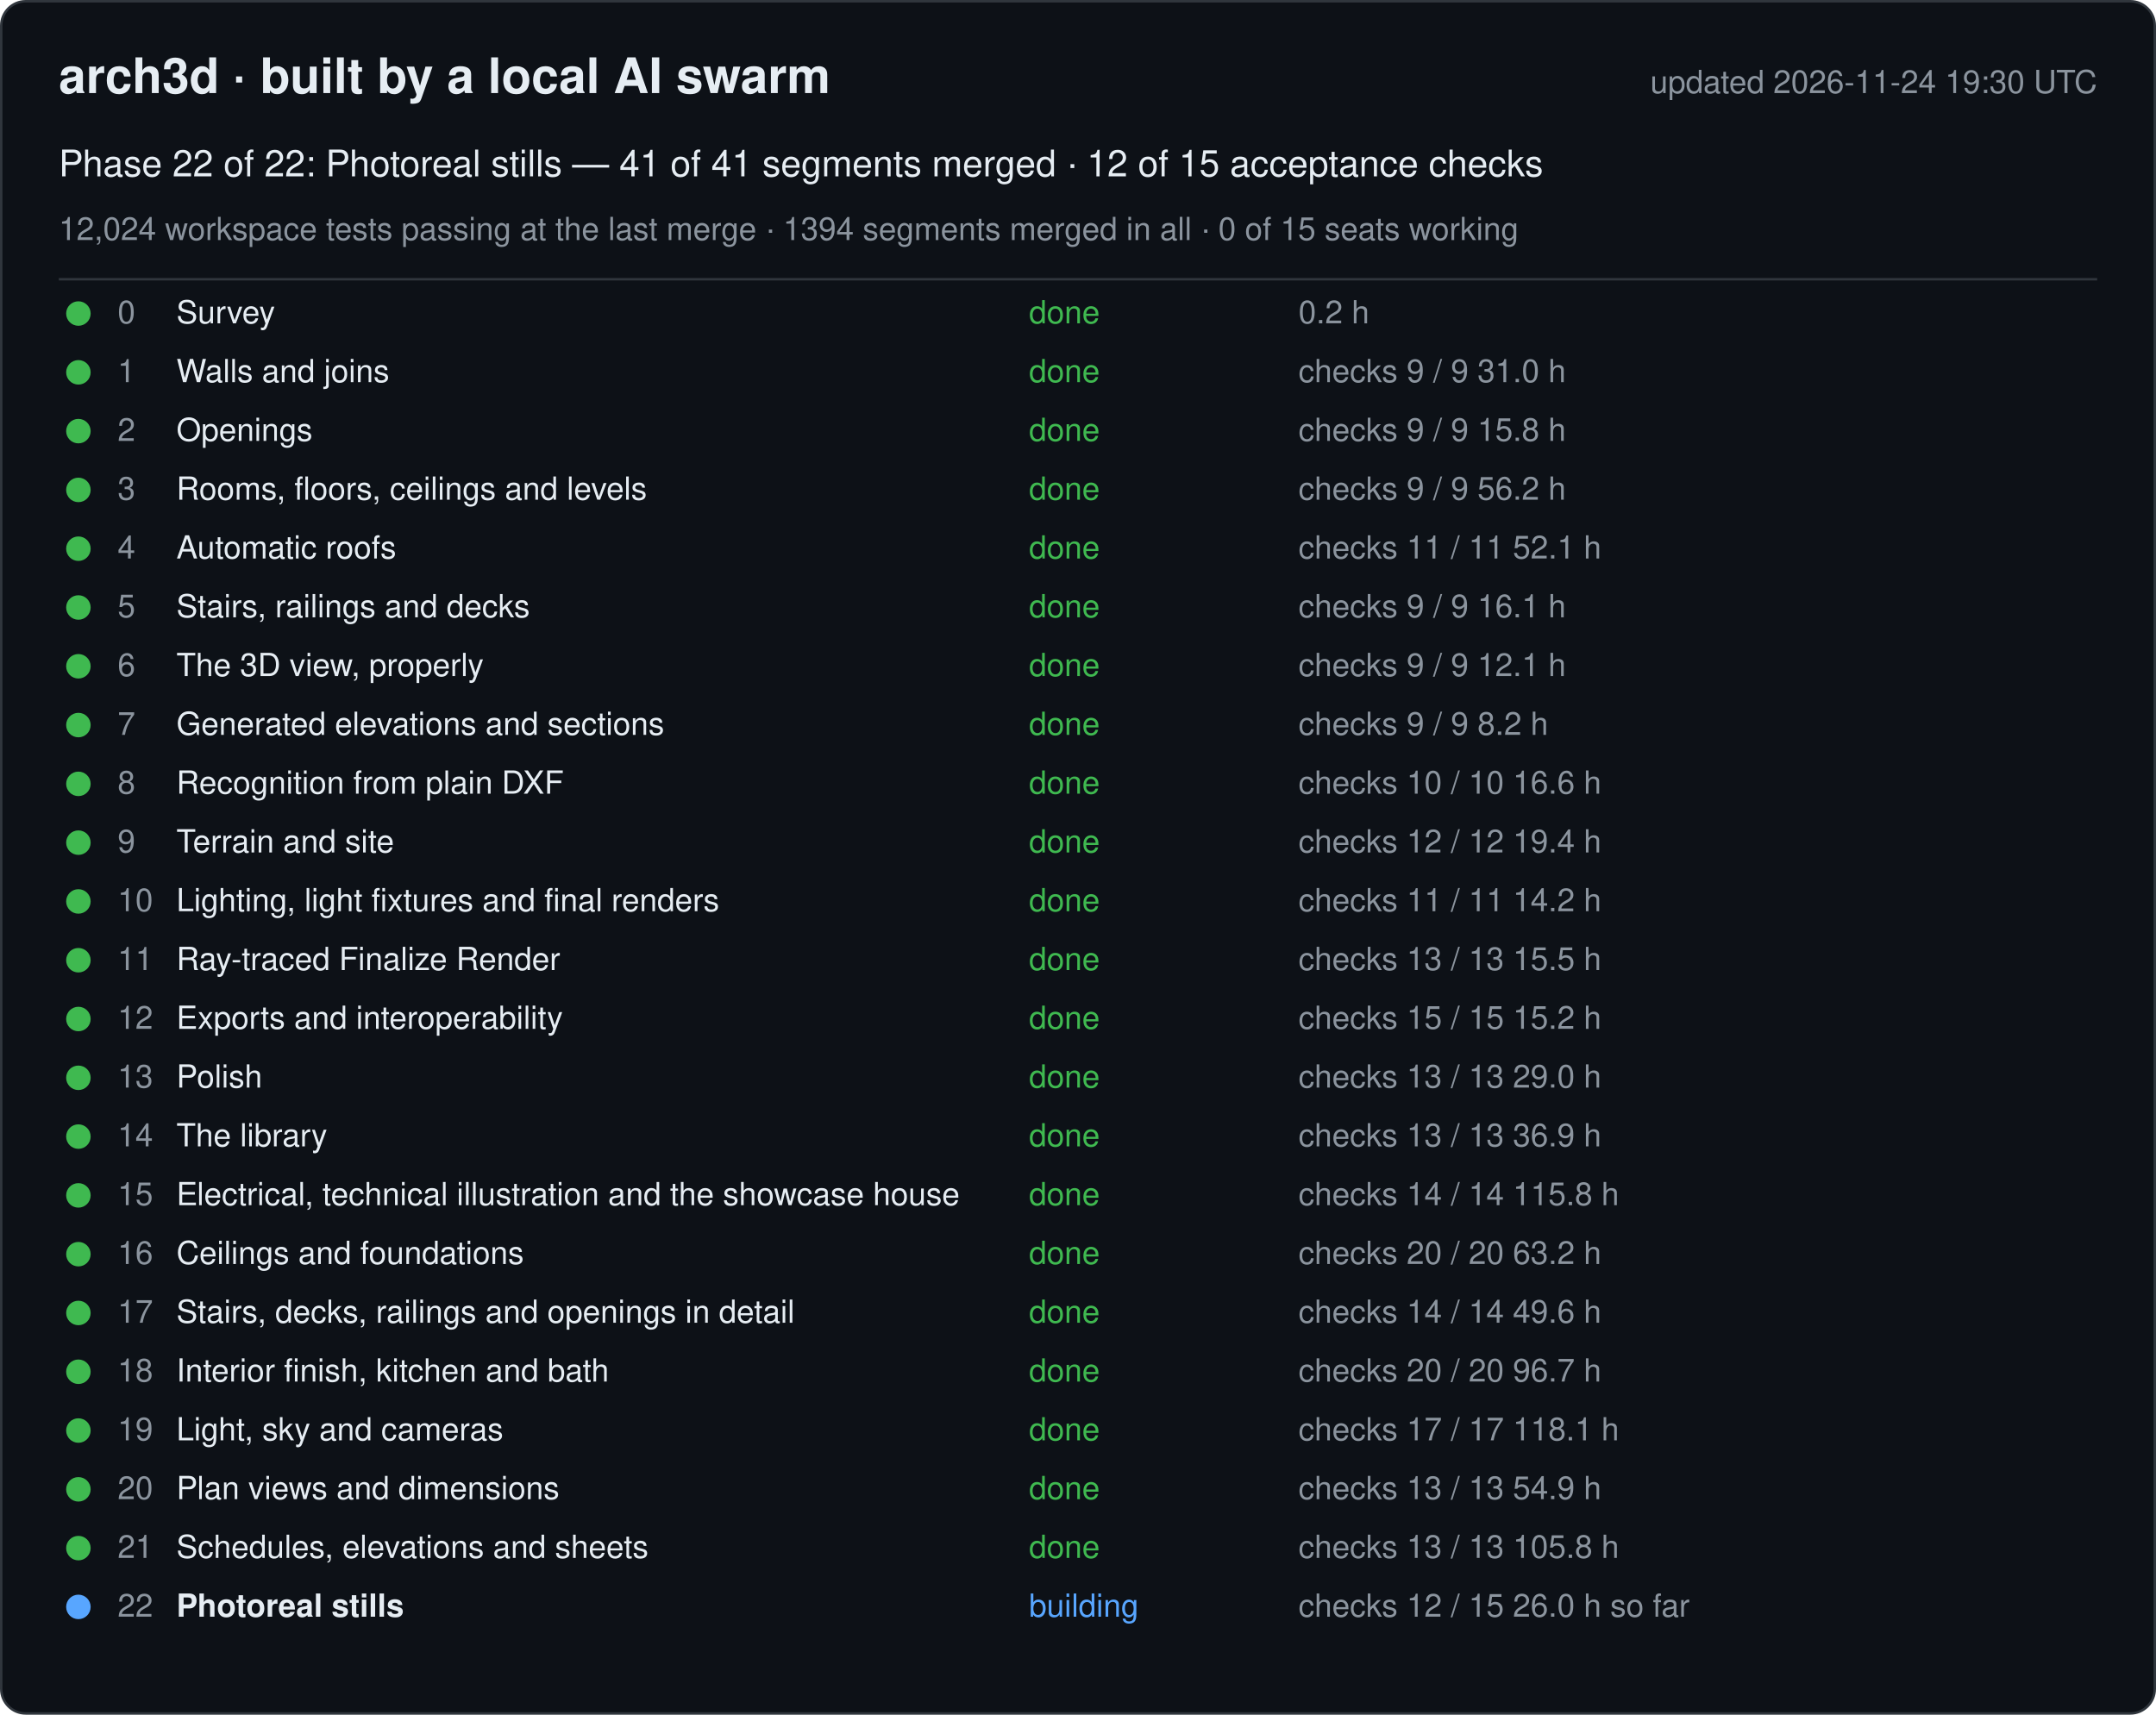
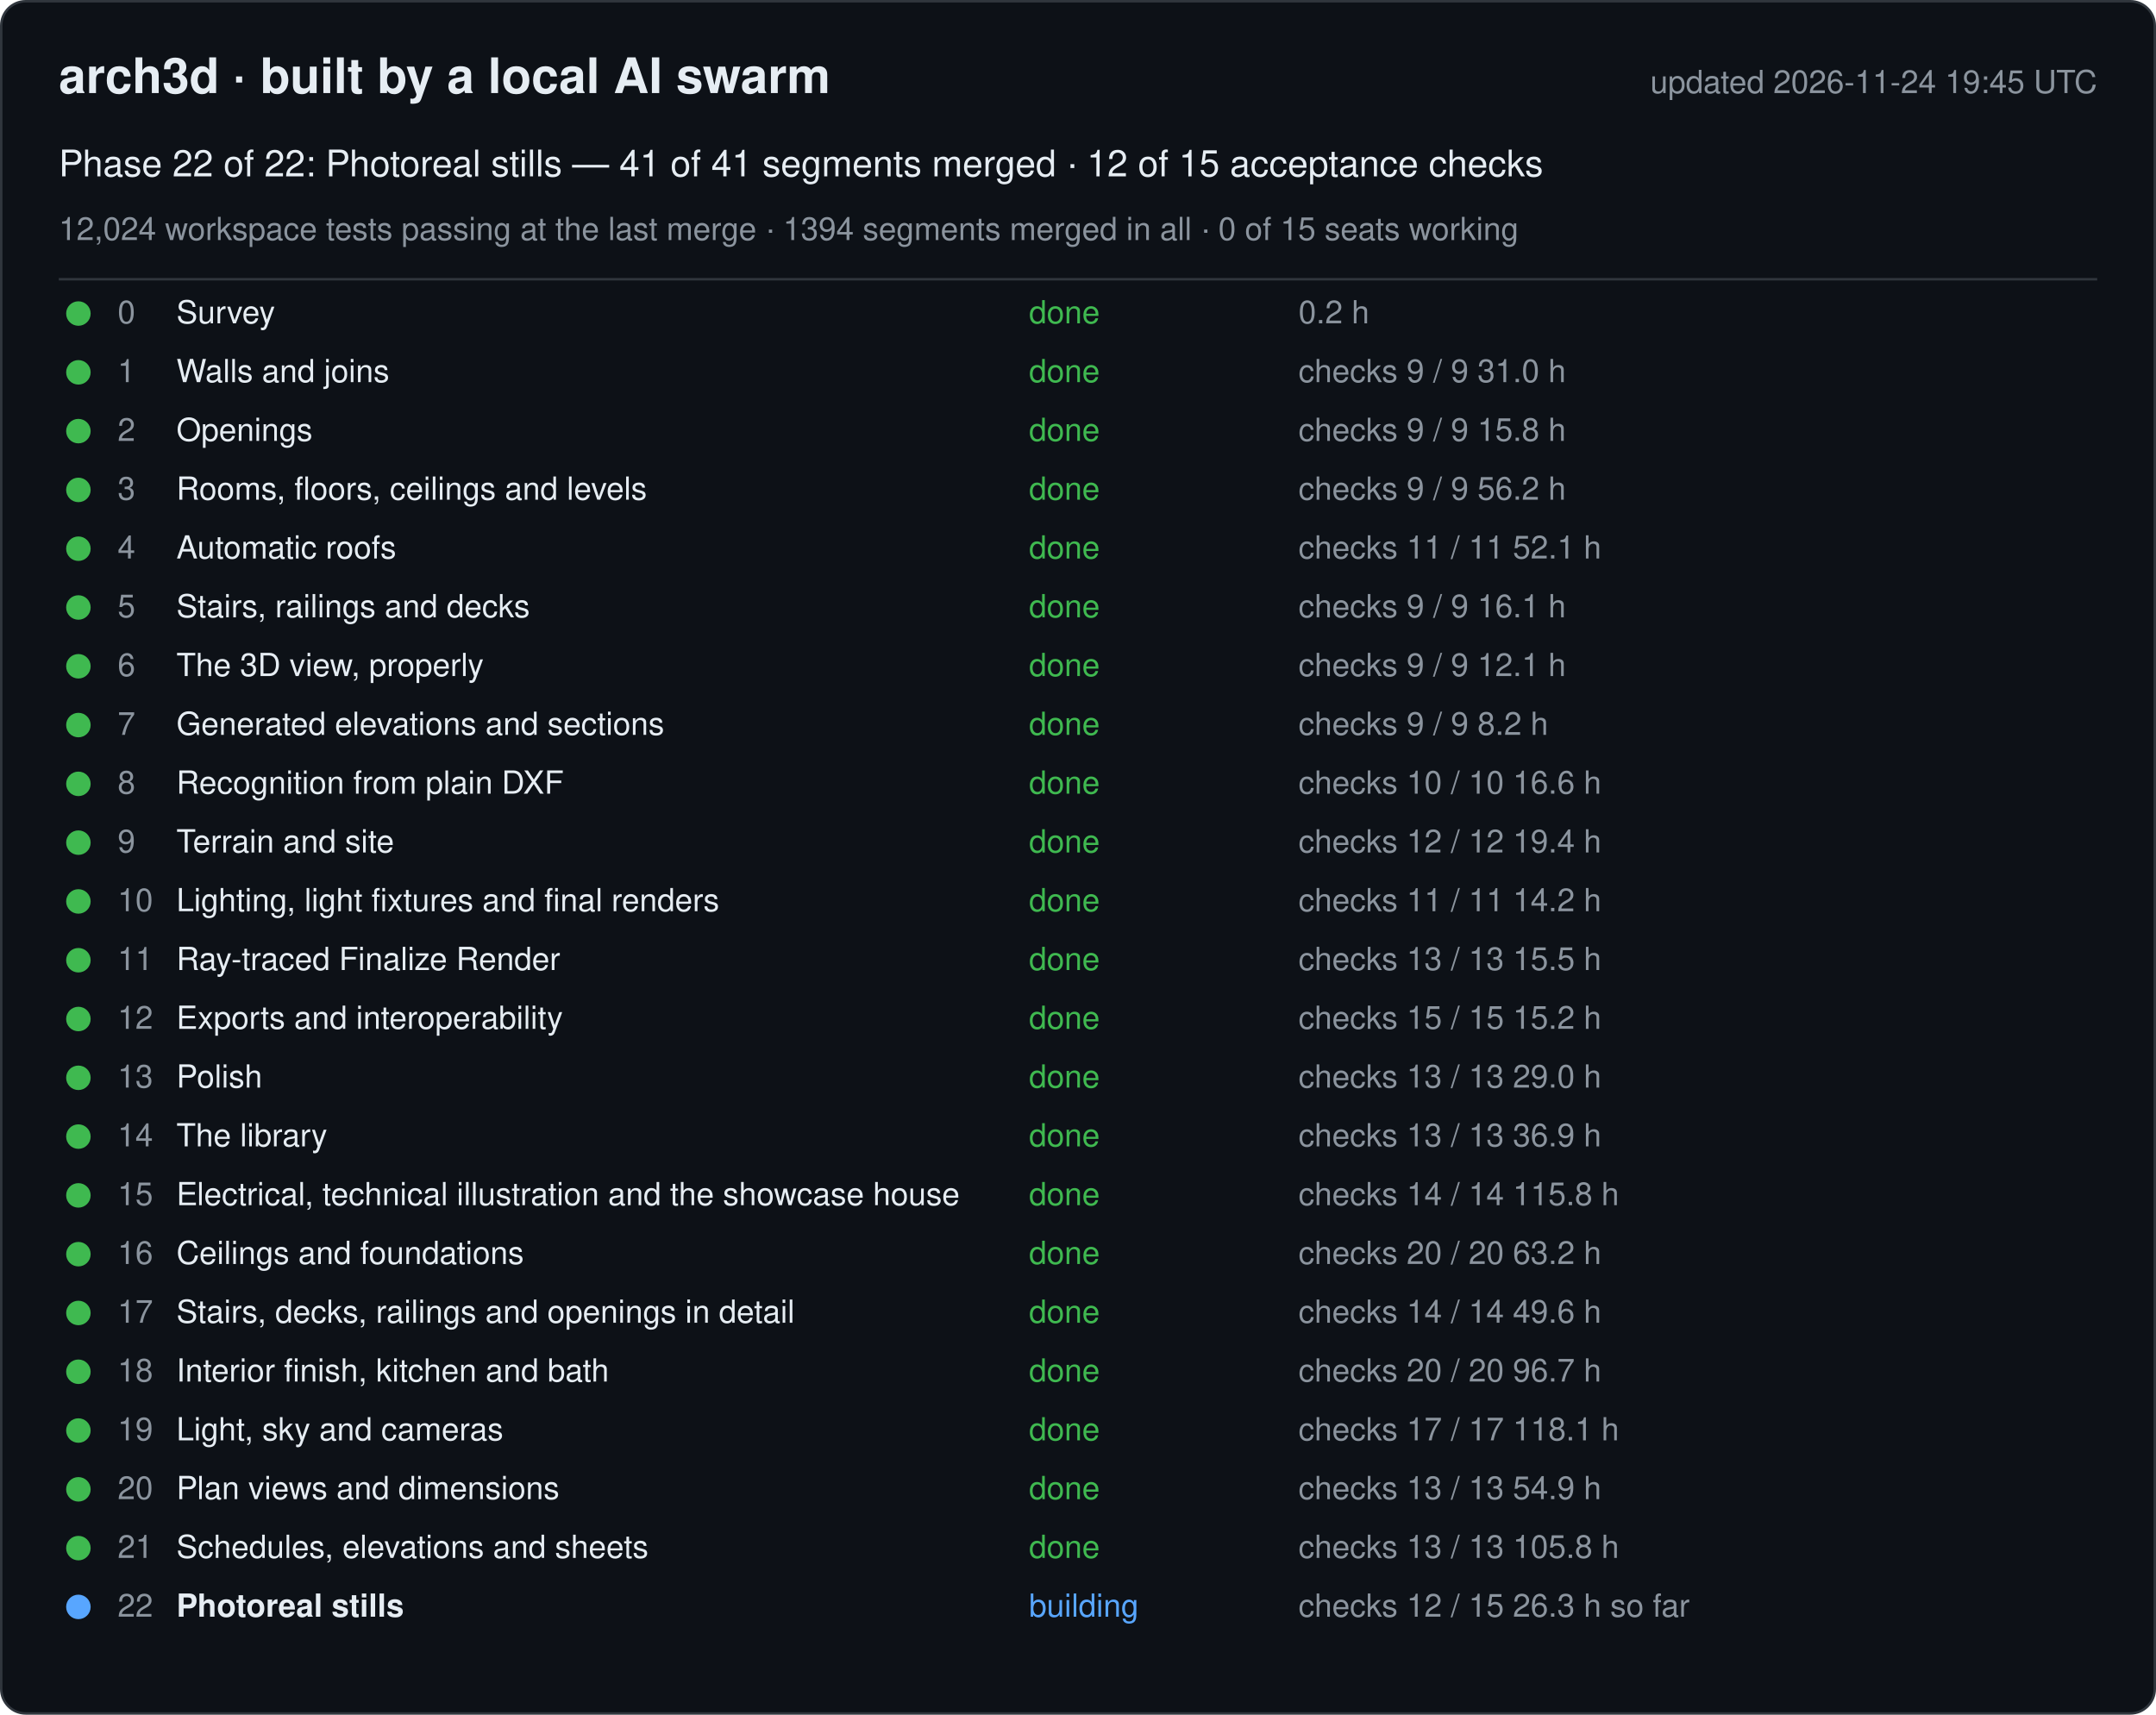
<svg xmlns="http://www.w3.org/2000/svg" width="880" height="700" viewBox="0 0 880 700" font-family="-apple-system, Segoe UI, Helvetica, Arial, sans-serif">
  <rect x="0.5" y="0.5" width="879" height="699" rx="10" fill="#0d1117" stroke="#30363d" />
  <text x="24" y="38" font-size="20" font-weight="600" fill="#e6edf3">arch3d · built by a local AI swarm</text>
-   <text x="856" y="38" font-size="13" fill="#8b949e" text-anchor="end">updated 2026-11-24 19:30 UTC</text>
+   <text x="856" y="38" font-size="13" fill="#8b949e" text-anchor="end">updated 2026-11-24 19:45 UTC</text>
  <text x="24" y="72" font-size="15" fill="#e6edf3">Phase 22 of 22: Photoreal stills — 41 of 41 segments merged · 12 of 15 acceptance checks</text>
  <text x="24" y="98" font-size="13" fill="#8b949e">12,024 workspace tests passing at the last merge · 1394 segments merged in all · 0 of 15 seats working</text>
  <line x1="24" y1="114" x2="856" y2="114" stroke="#30363d" />
  <g data-phase="0">
    <circle cx="32" cy="128" r="5" fill="#3fb950" />
    <text x="48" y="132" font-size="13" fill="#8b949e">0</text>
    <text x="72" y="132" font-size="13" fill="#e6edf3">Survey</text>
    <text x="420" y="132" font-size="13" fill="#3fb950">done</text>
    <text x="530" y="132" font-size="13" fill="#8b949e">0.2 h</text>
  </g>
  <g data-phase="1">
    <circle cx="32" cy="152" r="5" fill="#3fb950" />
    <text x="48" y="156" font-size="13" fill="#8b949e">1</text>
    <text x="72" y="156" font-size="13" fill="#e6edf3">Walls and joins</text>
    <text x="420" y="156" font-size="13" fill="#3fb950">done</text>
    <text x="530" y="156" font-size="13" fill="#8b949e">checks 9 / 9   31.0 h</text>
  </g>
  <g data-phase="2">
    <circle cx="32" cy="176" r="5" fill="#3fb950" />
    <text x="48" y="180" font-size="13" fill="#8b949e">2</text>
    <text x="72" y="180" font-size="13" fill="#e6edf3">Openings</text>
    <text x="420" y="180" font-size="13" fill="#3fb950">done</text>
    <text x="530" y="180" font-size="13" fill="#8b949e">checks 9 / 9   15.8 h</text>
  </g>
  <g data-phase="3">
    <circle cx="32" cy="200" r="5" fill="#3fb950" />
    <text x="48" y="204" font-size="13" fill="#8b949e">3</text>
    <text x="72" y="204" font-size="13" fill="#e6edf3">Rooms, floors, ceilings and levels</text>
    <text x="420" y="204" font-size="13" fill="#3fb950">done</text>
    <text x="530" y="204" font-size="13" fill="#8b949e">checks 9 / 9   56.2 h</text>
  </g>
  <g data-phase="4">
    <circle cx="32" cy="224" r="5" fill="#3fb950" />
    <text x="48" y="228" font-size="13" fill="#8b949e">4</text>
    <text x="72" y="228" font-size="13" fill="#e6edf3">Automatic roofs</text>
    <text x="420" y="228" font-size="13" fill="#3fb950">done</text>
    <text x="530" y="228" font-size="13" fill="#8b949e">checks 11 / 11   52.1 h</text>
  </g>
  <g data-phase="5">
    <circle cx="32" cy="248" r="5" fill="#3fb950" />
    <text x="48" y="252" font-size="13" fill="#8b949e">5</text>
    <text x="72" y="252" font-size="13" fill="#e6edf3">Stairs, railings and decks</text>
    <text x="420" y="252" font-size="13" fill="#3fb950">done</text>
    <text x="530" y="252" font-size="13" fill="#8b949e">checks 9 / 9   16.1 h</text>
  </g>
  <g data-phase="6">
    <circle cx="32" cy="272" r="5" fill="#3fb950" />
    <text x="48" y="276" font-size="13" fill="#8b949e">6</text>
    <text x="72" y="276" font-size="13" fill="#e6edf3">The 3D view, properly</text>
    <text x="420" y="276" font-size="13" fill="#3fb950">done</text>
    <text x="530" y="276" font-size="13" fill="#8b949e">checks 9 / 9   12.1 h</text>
  </g>
  <g data-phase="7">
    <circle cx="32" cy="296" r="5" fill="#3fb950" />
    <text x="48" y="300" font-size="13" fill="#8b949e">7</text>
    <text x="72" y="300" font-size="13" fill="#e6edf3">Generated elevations and sections</text>
    <text x="420" y="300" font-size="13" fill="#3fb950">done</text>
    <text x="530" y="300" font-size="13" fill="#8b949e">checks 9 / 9   8.2 h</text>
  </g>
  <g data-phase="8">
    <circle cx="32" cy="320" r="5" fill="#3fb950" />
    <text x="48" y="324" font-size="13" fill="#8b949e">8</text>
    <text x="72" y="324" font-size="13" fill="#e6edf3">Recognition from plain DXF</text>
    <text x="420" y="324" font-size="13" fill="#3fb950">done</text>
    <text x="530" y="324" font-size="13" fill="#8b949e">checks 10 / 10   16.6 h</text>
  </g>
  <g data-phase="9">
    <circle cx="32" cy="344" r="5" fill="#3fb950" />
    <text x="48" y="348" font-size="13" fill="#8b949e">9</text>
    <text x="72" y="348" font-size="13" fill="#e6edf3">Terrain and site</text>
    <text x="420" y="348" font-size="13" fill="#3fb950">done</text>
    <text x="530" y="348" font-size="13" fill="#8b949e">checks 12 / 12   19.4 h</text>
  </g>
  <g data-phase="10">
    <circle cx="32" cy="368" r="5" fill="#3fb950" />
    <text x="48" y="372" font-size="13" fill="#8b949e">10</text>
    <text x="72" y="372" font-size="13" fill="#e6edf3">Lighting, light fixtures and final renders</text>
    <text x="420" y="372" font-size="13" fill="#3fb950">done</text>
    <text x="530" y="372" font-size="13" fill="#8b949e">checks 11 / 11   14.2 h</text>
  </g>
  <g data-phase="11">
    <circle cx="32" cy="392" r="5" fill="#3fb950" />
    <text x="48" y="396" font-size="13" fill="#8b949e">11</text>
    <text x="72" y="396" font-size="13" fill="#e6edf3">Ray-traced Finalize Render</text>
    <text x="420" y="396" font-size="13" fill="#3fb950">done</text>
    <text x="530" y="396" font-size="13" fill="#8b949e">checks 13 / 13   15.5 h</text>
  </g>
  <g data-phase="12">
    <circle cx="32" cy="416" r="5" fill="#3fb950" />
    <text x="48" y="420" font-size="13" fill="#8b949e">12</text>
    <text x="72" y="420" font-size="13" fill="#e6edf3">Exports and interoperability</text>
    <text x="420" y="420" font-size="13" fill="#3fb950">done</text>
    <text x="530" y="420" font-size="13" fill="#8b949e">checks 15 / 15   15.2 h</text>
  </g>
  <g data-phase="13">
    <circle cx="32" cy="440" r="5" fill="#3fb950" />
    <text x="48" y="444" font-size="13" fill="#8b949e">13</text>
    <text x="72" y="444" font-size="13" fill="#e6edf3">Polish</text>
    <text x="420" y="444" font-size="13" fill="#3fb950">done</text>
    <text x="530" y="444" font-size="13" fill="#8b949e">checks 13 / 13   29.0 h</text>
  </g>
  <g data-phase="14">
    <circle cx="32" cy="464" r="5" fill="#3fb950" />
    <text x="48" y="468" font-size="13" fill="#8b949e">14</text>
    <text x="72" y="468" font-size="13" fill="#e6edf3">The library</text>
    <text x="420" y="468" font-size="13" fill="#3fb950">done</text>
    <text x="530" y="468" font-size="13" fill="#8b949e">checks 13 / 13   36.9 h</text>
  </g>
  <g data-phase="15">
    <circle cx="32" cy="488" r="5" fill="#3fb950" />
    <text x="48" y="492" font-size="13" fill="#8b949e">15</text>
    <text x="72" y="492" font-size="13" fill="#e6edf3">Electrical, technical illustration and the showcase house</text>
    <text x="420" y="492" font-size="13" fill="#3fb950">done</text>
    <text x="530" y="492" font-size="13" fill="#8b949e">checks 14 / 14   115.8 h</text>
  </g>
  <g data-phase="16">
    <circle cx="32" cy="512" r="5" fill="#3fb950" />
    <text x="48" y="516" font-size="13" fill="#8b949e">16</text>
    <text x="72" y="516" font-size="13" fill="#e6edf3">Ceilings and foundations</text>
    <text x="420" y="516" font-size="13" fill="#3fb950">done</text>
    <text x="530" y="516" font-size="13" fill="#8b949e">checks 20 / 20   63.2 h</text>
  </g>
  <g data-phase="17">
    <circle cx="32" cy="536" r="5" fill="#3fb950" />
    <text x="48" y="540" font-size="13" fill="#8b949e">17</text>
    <text x="72" y="540" font-size="13" fill="#e6edf3">Stairs, decks, railings and openings in detail</text>
    <text x="420" y="540" font-size="13" fill="#3fb950">done</text>
    <text x="530" y="540" font-size="13" fill="#8b949e">checks 14 / 14   49.6 h</text>
  </g>
  <g data-phase="18">
    <circle cx="32" cy="560" r="5" fill="#3fb950" />
    <text x="48" y="564" font-size="13" fill="#8b949e">18</text>
    <text x="72" y="564" font-size="13" fill="#e6edf3">Interior finish, kitchen and bath</text>
    <text x="420" y="564" font-size="13" fill="#3fb950">done</text>
    <text x="530" y="564" font-size="13" fill="#8b949e">checks 20 / 20   96.7 h</text>
  </g>
  <g data-phase="19">
    <circle cx="32" cy="584" r="5" fill="#3fb950" />
    <text x="48" y="588" font-size="13" fill="#8b949e">19</text>
    <text x="72" y="588" font-size="13" fill="#e6edf3">Light, sky and cameras</text>
    <text x="420" y="588" font-size="13" fill="#3fb950">done</text>
    <text x="530" y="588" font-size="13" fill="#8b949e">checks 17 / 17   118.1 h</text>
  </g>
  <g data-phase="20">
    <circle cx="32" cy="608" r="5" fill="#3fb950" />
    <text x="48" y="612" font-size="13" fill="#8b949e">20</text>
    <text x="72" y="612" font-size="13" fill="#e6edf3">Plan views and dimensions</text>
    <text x="420" y="612" font-size="13" fill="#3fb950">done</text>
    <text x="530" y="612" font-size="13" fill="#8b949e">checks 13 / 13   54.9 h</text>
  </g>
  <g data-phase="21">
    <circle cx="32" cy="632" r="5" fill="#3fb950" />
    <text x="48" y="636" font-size="13" fill="#8b949e">21</text>
    <text x="72" y="636" font-size="13" fill="#e6edf3">Schedules, elevations and sheets</text>
    <text x="420" y="636" font-size="13" fill="#3fb950">done</text>
    <text x="530" y="636" font-size="13" fill="#8b949e">checks 13 / 13   105.8 h</text>
  </g>
  <g data-phase="22">
    <circle cx="32" cy="656" r="5" fill="#58a6ff" />
    <text x="48" y="660" font-size="13" fill="#8b949e">22</text>
    <text x="72" y="660" font-size="13" fill="#e6edf3" font-weight="600">Photoreal stills</text>
    <text x="420" y="660" font-size="13" fill="#58a6ff">building</text>
-     <text x="530" y="660" font-size="13" fill="#8b949e">checks 12 / 15   26.0 h so far</text>
+     <text x="530" y="660" font-size="13" fill="#8b949e">checks 12 / 15   26.3 h so far</text>
  </g>
</svg>
